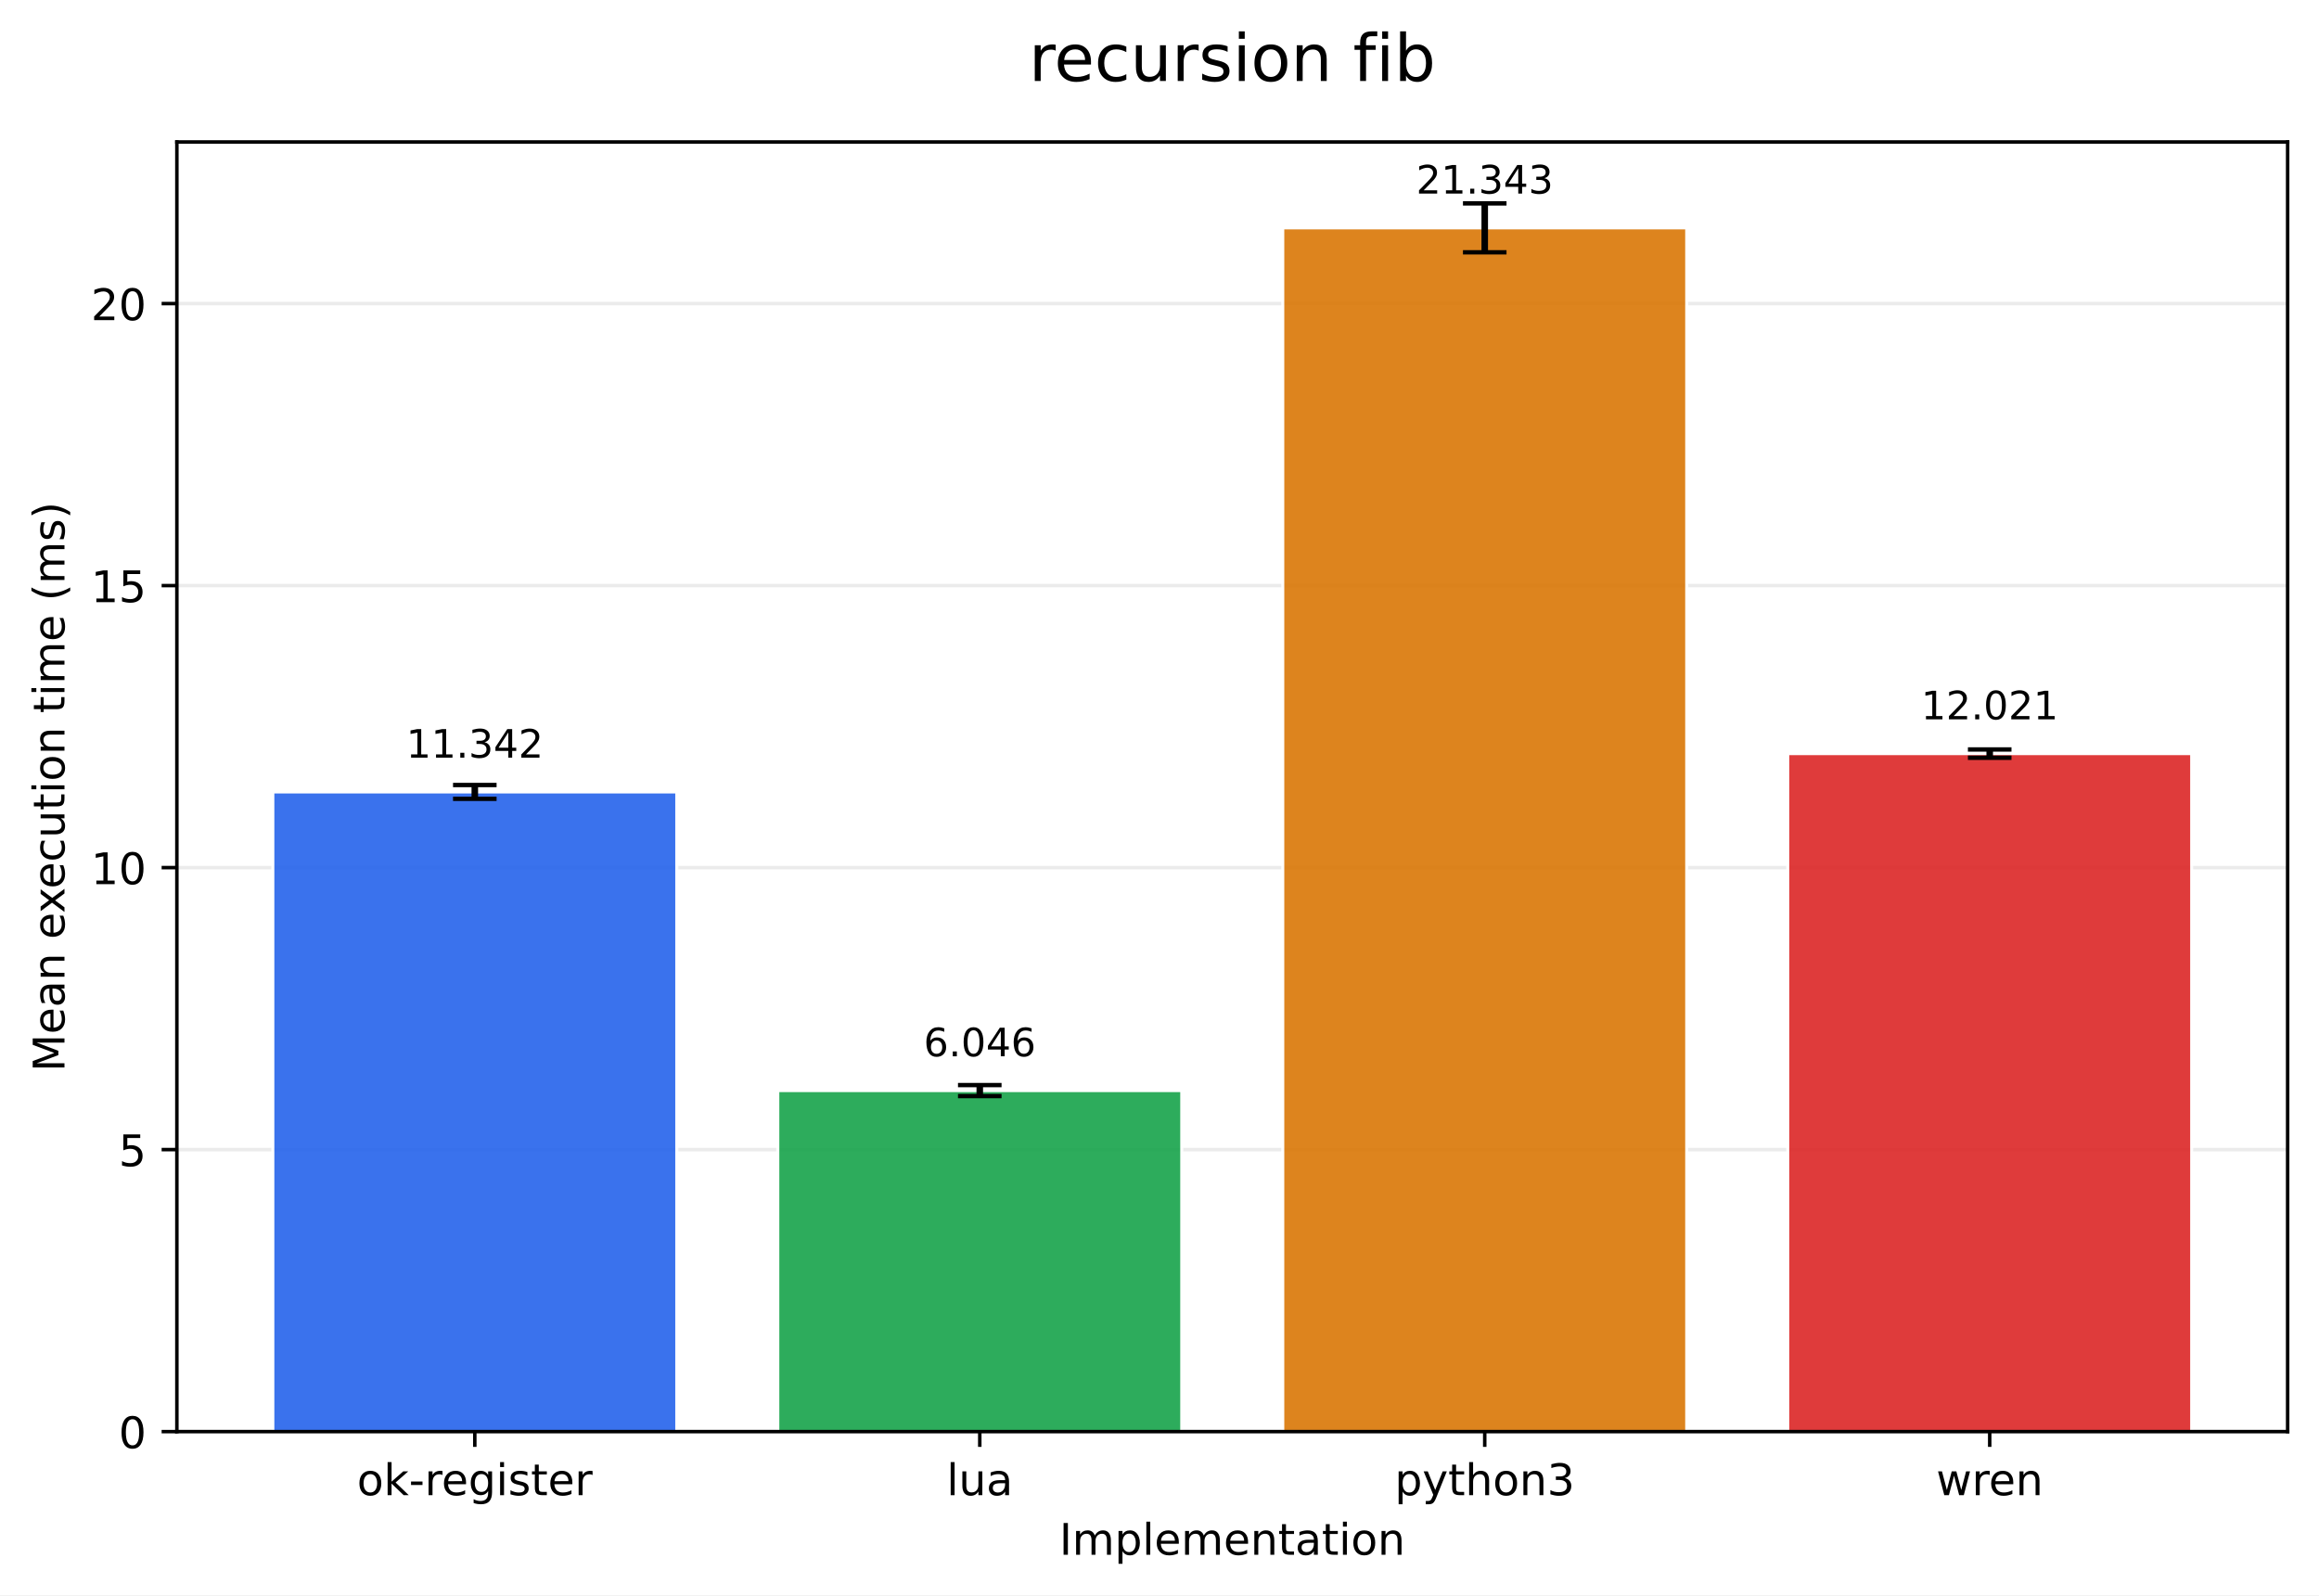
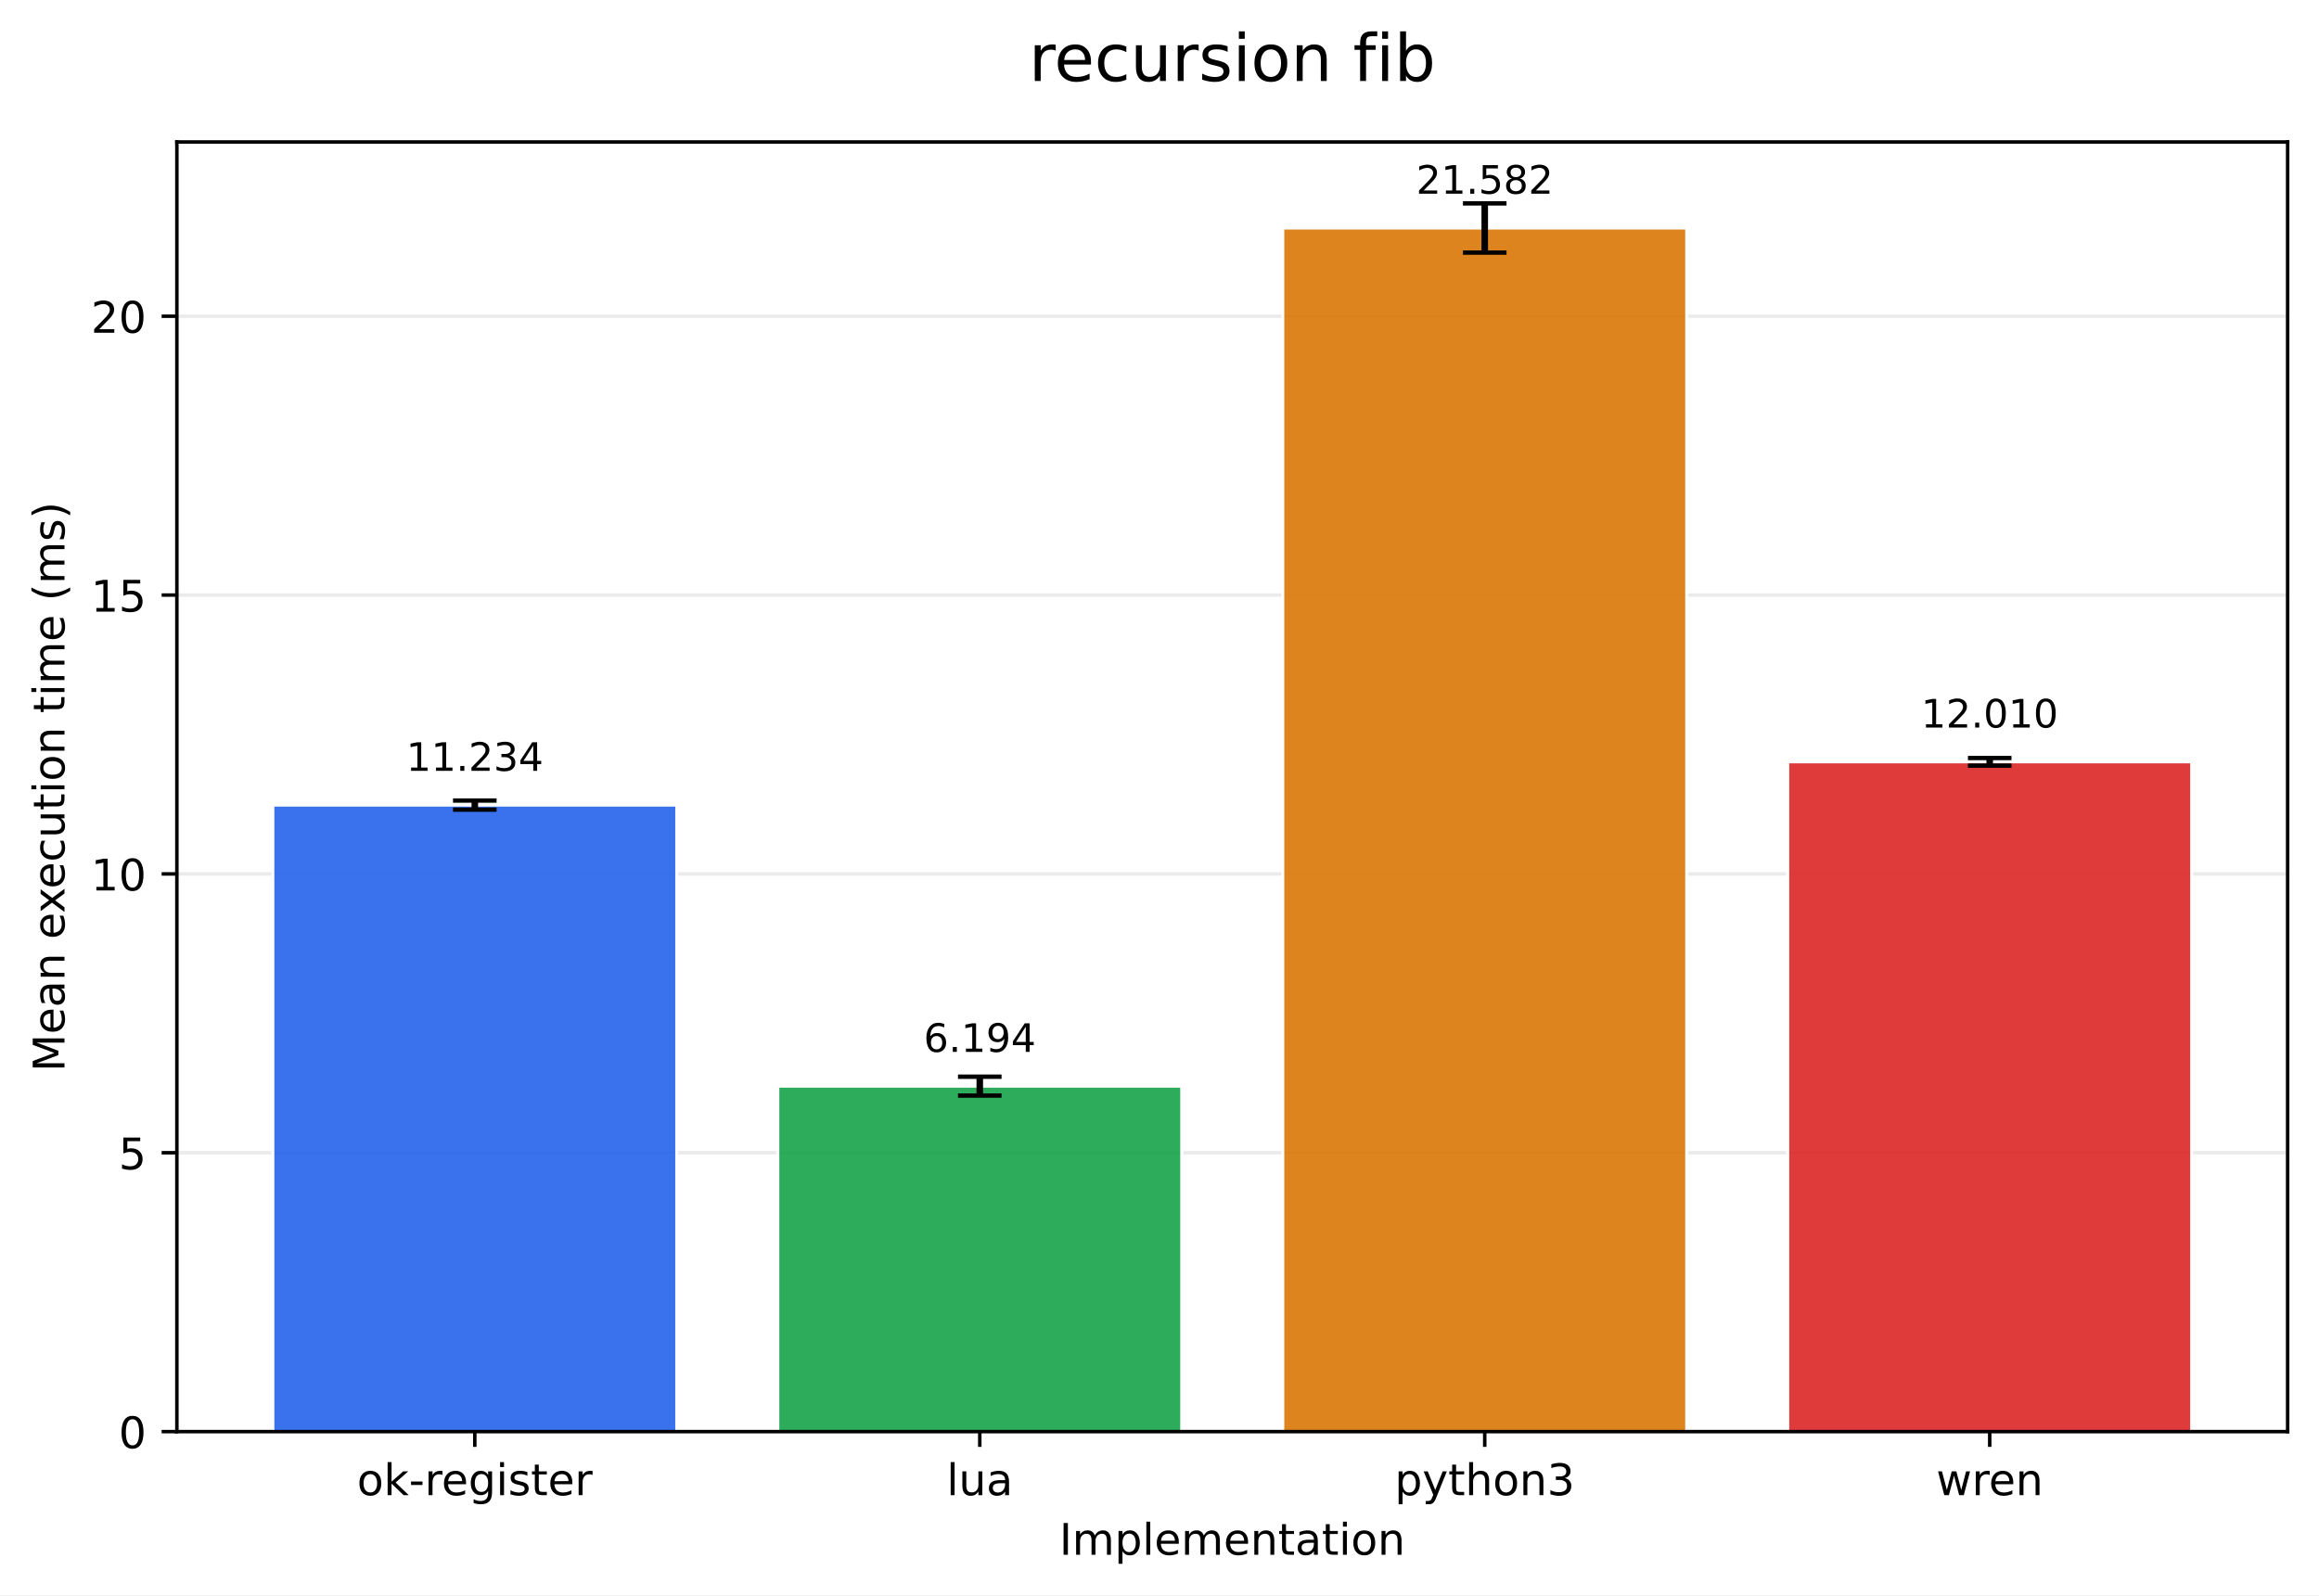
<svg xmlns="http://www.w3.org/2000/svg" xmlns:xlink="http://www.w3.org/1999/xlink" width="532.343pt" height="366.274pt" viewBox="0 0 532.343 366.274" version="1.1">
  <defs>
    <style type="text/css">*{stroke-linejoin: round; stroke-linecap: butt}</style>
  </defs>
  <g id="figure_1">
    <g id="patch_1">
      <path d="M 0 366.274  L 532.343 366.274  L 532.343 0  L 0 0  z " style="fill: #ffffff" />
    </g>
    <g id="axes_1">
      <g id="patch_2">
        <path d="M 40.603 328.718  L 525.143 328.718  L 525.143 32.598  L 40.603 32.598  z " style="fill: #ffffff" />
      </g>
      <g id="matplotlib.axis_1">
        <g id="xtick_1">
          <g id="line2d_1">
            <defs>
-               <path id="maa86881ef0" d="M 0 0  L 0 3.5  " style="stroke: #000000; stroke-width: 0.8" />
+               <path id="mdfe40b9265" d="M 0 0  L 0 3.5  " style="stroke: #000000; stroke-width: 0.8" />
            </defs>
            <g>
-               <use xlink:href="#maa86881ef0" x="108.995" y="328.718" style="stroke: #000000; stroke-width: 0.8" />
+               <use xlink:href="#mdfe40b9265" x="108.995" y="328.718" style="stroke: #000000; stroke-width: 0.8" />
            </g>
          </g>
          <g id="text_1">
            <g transform="translate(81.95685 343.3161) scale(0.1 -0.1)">
              <defs>
                <path id="DejaVuSans-6f" d="M 1959 3097  Q 1497 3097 1228 2736  Q 959 2375 959 1747  Q 959 1119 1226 758  Q 1494 397 1959 397  Q 2419 397 2687 759  Q 2956 1122 2956 1747  Q 2956 2369 2687 2733  Q 2419 3097 1959 3097  z M 1959 3584  Q 2709 3584 3137 3096  Q 3566 2609 3566 1747  Q 3566 888 3137 398  Q 2709 -91 1959 -91  Q 1206 -91 779 398  Q 353 888 353 1747  Q 353 2609 779 3096  Q 1206 3584 1959 3584  z " transform="scale(0.015625)" />
                <path id="DejaVuSans-6b" d="M 581 4863  L 1159 4863  L 1159 1991  L 2875 3500  L 3609 3500  L 1753 1863  L 3688 0  L 2938 0  L 1159 1709  L 1159 0  L 581 0  L 581 4863  z " transform="scale(0.015625)" />
                <path id="DejaVuSans-2d" d="M 313 2009  L 1997 2009  L 1997 1497  L 313 1497  L 313 2009  z " transform="scale(0.015625)" />
                <path id="DejaVuSans-72" d="M 2631 2963  Q 2534 3019 2420 3045  Q 2306 3072 2169 3072  Q 1681 3072 1420 2755  Q 1159 2438 1159 1844  L 1159 0  L 581 0  L 581 3500  L 1159 3500  L 1159 2956  Q 1341 3275 1631 3429  Q 1922 3584 2338 3584  Q 2397 3584 2469 3576  Q 2541 3569 2628 3553  L 2631 2963  z " transform="scale(0.015625)" />
                <path id="DejaVuSans-65" d="M 3597 1894  L 3597 1613  L 953 1613  Q 991 1019 1311 708  Q 1631 397 2203 397  Q 2534 397 2845 478  Q 3156 559 3463 722  L 3463 178  Q 3153 47 2828 -22  Q 2503 -91 2169 -91  Q 1331 -91 842 396  Q 353 884 353 1716  Q 353 2575 817 3079  Q 1281 3584 2069 3584  Q 2775 3584 3186 3129  Q 3597 2675 3597 1894  z M 3022 2063  Q 3016 2534 2758 2815  Q 2500 3097 2075 3097  Q 1594 3097 1305 2825  Q 1016 2553 972 2059  L 3022 2063  z " transform="scale(0.015625)" />
                <path id="DejaVuSans-67" d="M 2906 1791  Q 2906 2416 2648 2759  Q 2391 3103 1925 3103  Q 1463 3103 1205 2759  Q 947 2416 947 1791  Q 947 1169 1205 825  Q 1463 481 1925 481  Q 2391 481 2648 825  Q 2906 1169 2906 1791  z M 3481 434  Q 3481 -459 3084 -895  Q 2688 -1331 1869 -1331  Q 1566 -1331 1297 -1286  Q 1028 -1241 775 -1147  L 775 -588  Q 1028 -725 1275 -790  Q 1522 -856 1778 -856  Q 2344 -856 2625 -561  Q 2906 -266 2906 331  L 2906 616  Q 2728 306 2450 153  Q 2172 0 1784 0  Q 1141 0 747 490  Q 353 981 353 1791  Q 353 2603 747 3093  Q 1141 3584 1784 3584  Q 2172 3584 2450 3431  Q 2728 3278 2906 2969  L 2906 3500  L 3481 3500  L 3481 434  z " transform="scale(0.015625)" />
                <path id="DejaVuSans-69" d="M 603 3500  L 1178 3500  L 1178 0  L 603 0  L 603 3500  z M 603 4863  L 1178 4863  L 1178 4134  L 603 4134  L 603 4863  z " transform="scale(0.015625)" />
                <path id="DejaVuSans-73" d="M 2834 3397  L 2834 2853  Q 2591 2978 2328 3040  Q 2066 3103 1784 3103  Q 1356 3103 1142 2972  Q 928 2841 928 2578  Q 928 2378 1081 2264  Q 1234 2150 1697 2047  L 1894 2003  Q 2506 1872 2764 1633  Q 3022 1394 3022 966  Q 3022 478 2636 193  Q 2250 -91 1575 -91  Q 1294 -91 989 -36  Q 684 19 347 128  L 347 722  Q 666 556 975 473  Q 1284 391 1588 391  Q 1994 391 2212 530  Q 2431 669 2431 922  Q 2431 1156 2273 1281  Q 2116 1406 1581 1522  L 1381 1569  Q 847 1681 609 1914  Q 372 2147 372 2553  Q 372 3047 722 3315  Q 1072 3584 1716 3584  Q 2034 3584 2315 3537  Q 2597 3491 2834 3397  z " transform="scale(0.015625)" />
                <path id="DejaVuSans-74" d="M 1172 4494  L 1172 3500  L 2356 3500  L 2356 3053  L 1172 3053  L 1172 1153  Q 1172 725 1289 603  Q 1406 481 1766 481  L 2356 481  L 2356 0  L 1766 0  Q 1100 0 847 248  Q 594 497 594 1153  L 594 3053  L 172 3053  L 172 3500  L 594 3500  L 594 4494  L 1172 4494  z " transform="scale(0.015625)" />
              </defs>
              <use xlink:href="#DejaVuSans-6f" />
              <use xlink:href="#DejaVuSans-6b" transform="translate(61.18164 0)" />
              <use xlink:href="#DejaVuSans-2d" transform="translate(119.0918 0)" />
              <use xlink:href="#DejaVuSans-72" transform="translate(155.1758 0)" />
              <use xlink:href="#DejaVuSans-65" transform="translate(194.0391 0)" />
              <use xlink:href="#DejaVuSans-67" transform="translate(255.5625 0)" />
              <use xlink:href="#DejaVuSans-69" transform="translate(319.0391 0)" />
              <use xlink:href="#DejaVuSans-73" transform="translate(346.8223 0)" />
              <use xlink:href="#DejaVuSans-74" transform="translate(398.9219 0)" />
              <use xlink:href="#DejaVuSans-65" transform="translate(438.1309 0)" />
              <use xlink:href="#DejaVuSans-72" transform="translate(499.6543 0)" />
            </g>
          </g>
        </g>
        <g id="xtick_2">
          <g id="line2d_2">
            <g>
-               <use xlink:href="#maa86881ef0" x="224.914" y="328.718" style="stroke: #000000; stroke-width: 0.8" />
+               <use xlink:href="#mdfe40b9265" x="224.914" y="328.718" style="stroke: #000000; stroke-width: 0.8" />
            </g>
          </g>
          <g id="text_2">
            <g transform="translate(217.2919 343.3161) scale(0.1 -0.1)">
              <defs>
                <path id="DejaVuSans-6c" d="M 603 4863  L 1178 4863  L 1178 0  L 603 0  L 603 4863  z " transform="scale(0.015625)" />
                <path id="DejaVuSans-75" d="M 544 1381  L 544 3500  L 1119 3500  L 1119 1403  Q 1119 906 1312 657  Q 1506 409 1894 409  Q 2359 409 2629 706  Q 2900 1003 2900 1516  L 2900 3500  L 3475 3500  L 3475 0  L 2900 0  L 2900 538  Q 2691 219 2414 64  Q 2138 -91 1772 -91  Q 1169 -91 856 284  Q 544 659 544 1381  z M 1991 3584  L 1991 3584  z " transform="scale(0.015625)" />
                <path id="DejaVuSans-61" d="M 2194 1759  Q 1497 1759 1228 1600  Q 959 1441 959 1056  Q 959 750 1161 570  Q 1363 391 1709 391  Q 2188 391 2477 730  Q 2766 1069 2766 1631  L 2766 1759  L 2194 1759  z M 3341 1997  L 3341 0  L 2766 0  L 2766 531  Q 2569 213 2275 61  Q 1981 -91 1556 -91  Q 1019 -91 701 211  Q 384 513 384 1019  Q 384 1609 779 1909  Q 1175 2209 1959 2209  L 2766 2209  L 2766 2266  Q 2766 2663 2505 2880  Q 2244 3097 1772 3097  Q 1472 3097 1187 3025  Q 903 2953 641 2809  L 641 3341  Q 956 3463 1253 3523  Q 1550 3584 1831 3584  Q 2591 3584 2966 3190  Q 3341 2797 3341 1997  z " transform="scale(0.015625)" />
              </defs>
              <use xlink:href="#DejaVuSans-6c" />
              <use xlink:href="#DejaVuSans-75" transform="translate(27.7832 0)" />
              <use xlink:href="#DejaVuSans-61" transform="translate(91.16211 0)" />
            </g>
          </g>
        </g>
        <g id="xtick_3">
          <g id="line2d_3">
            <g>
-               <use xlink:href="#maa86881ef0" x="340.832" y="328.718" style="stroke: #000000; stroke-width: 0.8" />
+               <use xlink:href="#mdfe40b9265" x="340.832" y="328.718" style="stroke: #000000; stroke-width: 0.8" />
            </g>
          </g>
          <g id="text_3">
            <g transform="translate(320.1606 343.3161) scale(0.1 -0.1)">
              <defs>
                <path id="DejaVuSans-70" d="M 1159 525  L 1159 -1331  L 581 -1331  L 581 3500  L 1159 3500  L 1159 2969  Q 1341 3281 1617 3432  Q 1894 3584 2278 3584  Q 2916 3584 3314 3078  Q 3713 2572 3713 1747  Q 3713 922 3314 415  Q 2916 -91 2278 -91  Q 1894 -91 1617 61  Q 1341 213 1159 525  z M 3116 1747  Q 3116 2381 2855 2742  Q 2594 3103 2138 3103  Q 1681 3103 1420 2742  Q 1159 2381 1159 1747  Q 1159 1113 1420 752  Q 1681 391 2138 391  Q 2594 391 2855 752  Q 3116 1113 3116 1747  z " transform="scale(0.015625)" />
                <path id="DejaVuSans-79" d="M 2059 -325  Q 1816 -950 1584 -1140  Q 1353 -1331 966 -1331  L 506 -1331  L 506 -850  L 844 -850  Q 1081 -850 1212 -737  Q 1344 -625 1503 -206  L 1606 56  L 191 3500  L 800 3500  L 1894 763  L 2988 3500  L 3597 3500  L 2059 -325  z " transform="scale(0.015625)" />
                <path id="DejaVuSans-68" d="M 3513 2113  L 3513 0  L 2938 0  L 2938 2094  Q 2938 2591 2744 2837  Q 2550 3084 2163 3084  Q 1697 3084 1428 2787  Q 1159 2491 1159 1978  L 1159 0  L 581 0  L 581 4863  L 1159 4863  L 1159 2956  Q 1366 3272 1645 3428  Q 1925 3584 2291 3584  Q 2894 3584 3203 3211  Q 3513 2838 3513 2113  z " transform="scale(0.015625)" />
                <path id="DejaVuSans-6e" d="M 3513 2113  L 3513 0  L 2938 0  L 2938 2094  Q 2938 2591 2744 2837  Q 2550 3084 2163 3084  Q 1697 3084 1428 2787  Q 1159 2491 1159 1978  L 1159 0  L 581 0  L 581 3500  L 1159 3500  L 1159 2956  Q 1366 3272 1645 3428  Q 1925 3584 2291 3584  Q 2894 3584 3203 3211  Q 3513 2838 3513 2113  z " transform="scale(0.015625)" />
                <path id="DejaVuSans-33" d="M 2597 2516  Q 3050 2419 3304 2112  Q 3559 1806 3559 1356  Q 3559 666 3084 287  Q 2609 -91 1734 -91  Q 1441 -91 1130 -33  Q 819 25 488 141  L 488 750  Q 750 597 1062 519  Q 1375 441 1716 441  Q 2309 441 2620 675  Q 2931 909 2931 1356  Q 2931 1769 2642 2001  Q 2353 2234 1838 2234  L 1294 2234  L 1294 2753  L 1863 2753  Q 2328 2753 2575 2939  Q 2822 3125 2822 3475  Q 2822 3834 2567 4026  Q 2313 4219 1838 4219  Q 1578 4219 1281 4162  Q 984 4106 628 3988  L 628 4550  Q 988 4650 1302 4700  Q 1616 4750 1894 4750  Q 2613 4750 3031 4423  Q 3450 4097 3450 3541  Q 3450 3153 3228 2886  Q 3006 2619 2597 2516  z " transform="scale(0.015625)" />
              </defs>
              <use xlink:href="#DejaVuSans-70" />
              <use xlink:href="#DejaVuSans-79" transform="translate(63.47656 0)" />
              <use xlink:href="#DejaVuSans-74" transform="translate(122.6562 0)" />
              <use xlink:href="#DejaVuSans-68" transform="translate(161.8652 0)" />
              <use xlink:href="#DejaVuSans-6f" transform="translate(225.2441 0)" />
              <use xlink:href="#DejaVuSans-6e" transform="translate(286.4258 0)" />
              <use xlink:href="#DejaVuSans-33" transform="translate(349.8047 0)" />
            </g>
          </g>
        </g>
        <g id="xtick_4">
          <g id="line2d_4">
            <g>
-               <use xlink:href="#maa86881ef0" x="456.751" y="328.718" style="stroke: #000000; stroke-width: 0.8" />
+               <use xlink:href="#mdfe40b9265" x="456.751" y="328.718" style="stroke: #000000; stroke-width: 0.8" />
            </g>
          </g>
          <g id="text_4">
            <g transform="translate(444.4738 343.3161) scale(0.1 -0.1)">
              <defs>
                <path id="DejaVuSans-77" d="M 269 3500  L 844 3500  L 1563 769  L 2278 3500  L 2956 3500  L 3675 769  L 4391 3500  L 4966 3500  L 4050 0  L 3372 0  L 2619 2869  L 1863 0  L 1184 0  L 269 3500  z " transform="scale(0.015625)" />
              </defs>
              <use xlink:href="#DejaVuSans-77" />
              <use xlink:href="#DejaVuSans-72" transform="translate(81.78711 0)" />
              <use xlink:href="#DejaVuSans-65" transform="translate(120.6504 0)" />
              <use xlink:href="#DejaVuSans-6e" transform="translate(182.1738 0)" />
            </g>
          </g>
        </g>
        <g id="text_5">
          <g transform="translate(243.1708 356.9942) scale(0.1 -0.1)">
            <defs>
              <path id="DejaVuSans-49" d="M 628 4666  L 1259 4666  L 1259 0  L 628 0  L 628 4666  z " transform="scale(0.015625)" />
              <path id="DejaVuSans-6d" d="M 3328 2828  Q 3544 3216 3844 3400  Q 4144 3584 4550 3584  Q 5097 3584 5394 3201  Q 5691 2819 5691 2113  L 5691 0  L 5113 0  L 5113 2094  Q 5113 2597 4934 2840  Q 4756 3084 4391 3084  Q 3944 3084 3684 2787  Q 3425 2491 3425 1978  L 3425 0  L 2847 0  L 2847 2094  Q 2847 2600 2669 2842  Q 2491 3084 2119 3084  Q 1678 3084 1418 2786  Q 1159 2488 1159 1978  L 1159 0  L 581 0  L 581 3500  L 1159 3500  L 1159 2956  Q 1356 3278 1631 3431  Q 1906 3584 2284 3584  Q 2666 3584 2933 3390  Q 3200 3197 3328 2828  z " transform="scale(0.015625)" />
            </defs>
            <use xlink:href="#DejaVuSans-49" />
            <use xlink:href="#DejaVuSans-6d" transform="translate(29.49219 0)" />
            <use xlink:href="#DejaVuSans-70" transform="translate(126.9043 0)" />
            <use xlink:href="#DejaVuSans-6c" transform="translate(190.3809 0)" />
            <use xlink:href="#DejaVuSans-65" transform="translate(218.1641 0)" />
            <use xlink:href="#DejaVuSans-6d" transform="translate(279.6875 0)" />
            <use xlink:href="#DejaVuSans-65" transform="translate(377.0996 0)" />
            <use xlink:href="#DejaVuSans-6e" transform="translate(438.623 0)" />
            <use xlink:href="#DejaVuSans-74" transform="translate(502.002 0)" />
            <use xlink:href="#DejaVuSans-61" transform="translate(541.2109 0)" />
            <use xlink:href="#DejaVuSans-74" transform="translate(602.4902 0)" />
            <use xlink:href="#DejaVuSans-69" transform="translate(641.6992 0)" />
            <use xlink:href="#DejaVuSans-6f" transform="translate(669.4824 0)" />
            <use xlink:href="#DejaVuSans-6e" transform="translate(730.6641 0)" />
          </g>
        </g>
      </g>
      <g id="matplotlib.axis_2">
        <g id="ytick_1">
          <g id="line2d_5">
-             <path d="M 40.603 328.718  L 525.143 328.718  " clip-path="url(#pfb1cc69be7)" style="fill: none; stroke: #b0b0b0; stroke-opacity: 0.25; stroke-width: 0.8; stroke-linecap: square" />
+             <path d="M 40.603 328.718  L 525.143 328.718  " clip-path="url(#p1a0b68a64d)" style="fill: none; stroke: #b0b0b0; stroke-opacity: 0.25; stroke-width: 0.8; stroke-linecap: square" />
          </g>
          <g id="line2d_6">
            <defs>
-               <path id="mbe3d082ed7" d="M 0 0  L -3.5 0  " style="stroke: #000000; stroke-width: 0.8" />
+               <path id="m2b6442df3a" d="M 0 0  L -3.5 0  " style="stroke: #000000; stroke-width: 0.8" />
            </defs>
            <g>
-               <use xlink:href="#mbe3d082ed7" x="40.603" y="328.718" style="stroke: #000000; stroke-width: 0.8" />
+               <use xlink:href="#m2b6442df3a" x="40.603" y="328.718" style="stroke: #000000; stroke-width: 0.8" />
            </g>
          </g>
          <g id="text_6">
            <g transform="translate(27.24063 332.5169) scale(0.1 -0.1)">
              <defs>
                <path id="DejaVuSans-30" d="M 2034 4250  Q 1547 4250 1301 3770  Q 1056 3291 1056 2328  Q 1056 1369 1301 889  Q 1547 409 2034 409  Q 2525 409 2770 889  Q 3016 1369 3016 2328  Q 3016 3291 2770 3770  Q 2525 4250 2034 4250  z M 2034 4750  Q 2819 4750 3233 4129  Q 3647 3509 3647 2328  Q 3647 1150 3233 529  Q 2819 -91 2034 -91  Q 1250 -91 836 529  Q 422 1150 422 2328  Q 422 3509 836 4129  Q 1250 4750 2034 4750  z " transform="scale(0.015625)" />
              </defs>
              <use xlink:href="#DejaVuSans-30" />
            </g>
          </g>
        </g>
        <g id="ytick_2">
          <g id="line2d_7">
-             <path d="M 40.603 263.966  L 525.143 263.966  " clip-path="url(#pfb1cc69be7)" style="fill: none; stroke: #b0b0b0; stroke-opacity: 0.25; stroke-width: 0.8; stroke-linecap: square" />
+             <path d="M 40.603 264.69  L 525.143 264.69  " clip-path="url(#p1a0b68a64d)" style="fill: none; stroke: #b0b0b0; stroke-opacity: 0.25; stroke-width: 0.8; stroke-linecap: square" />
          </g>
          <g id="line2d_8">
            <g>
-               <use xlink:href="#mbe3d082ed7" x="40.603" y="263.966" style="stroke: #000000; stroke-width: 0.8" />
+               <use xlink:href="#m2b6442df3a" x="40.603" y="264.69" style="stroke: #000000; stroke-width: 0.8" />
            </g>
          </g>
          <g id="text_7">
-             <g transform="translate(27.24063 267.765) scale(0.1 -0.1)">
+             <g transform="translate(27.24063 268.4896) scale(0.1 -0.1)">
              <defs>
                <path id="DejaVuSans-35" d="M 691 4666  L 3169 4666  L 3169 4134  L 1269 4134  L 1269 2991  Q 1406 3038 1543 3061  Q 1681 3084 1819 3084  Q 2600 3084 3056 2656  Q 3513 2228 3513 1497  Q 3513 744 3044 326  Q 2575 -91 1722 -91  Q 1428 -91 1123 -41  Q 819 9 494 109  L 494 744  Q 775 591 1075 516  Q 1375 441 1709 441  Q 2250 441 2565 725  Q 2881 1009 2881 1497  Q 2881 1984 2565 2268  Q 2250 2553 1709 2553  Q 1456 2553 1204 2497  Q 953 2441 691 2322  L 691 4666  z " transform="scale(0.015625)" />
              </defs>
              <use xlink:href="#DejaVuSans-35" />
            </g>
          </g>
        </g>
        <g id="ytick_3">
          <g id="line2d_9">
-             <path d="M 40.603 199.214  L 525.143 199.214  " clip-path="url(#pfb1cc69be7)" style="fill: none; stroke: #b0b0b0; stroke-opacity: 0.25; stroke-width: 0.8; stroke-linecap: square" />
+             <path d="M 40.603 200.663  L 525.143 200.663  " clip-path="url(#p1a0b68a64d)" style="fill: none; stroke: #b0b0b0; stroke-opacity: 0.25; stroke-width: 0.8; stroke-linecap: square" />
          </g>
          <g id="line2d_10">
            <g>
-               <use xlink:href="#mbe3d082ed7" x="40.603" y="199.214" style="stroke: #000000; stroke-width: 0.8" />
+               <use xlink:href="#m2b6442df3a" x="40.603" y="200.663" style="stroke: #000000; stroke-width: 0.8" />
            </g>
          </g>
          <g id="text_8">
-             <g transform="translate(20.87813 203.0132) scale(0.1 -0.1)">
+             <g transform="translate(20.87813 204.4622) scale(0.1 -0.1)">
              <defs>
                <path id="DejaVuSans-31" d="M 794 531  L 1825 531  L 1825 4091  L 703 3866  L 703 4441  L 1819 4666  L 2450 4666  L 2450 531  L 3481 531  L 3481 0  L 794 0  L 794 531  z " transform="scale(0.015625)" />
              </defs>
              <use xlink:href="#DejaVuSans-31" />
              <use xlink:href="#DejaVuSans-30" transform="translate(63.62305 0)" />
            </g>
          </g>
        </g>
        <g id="ytick_4">
          <g id="line2d_11">
-             <path d="M 40.603 134.462  L 525.143 134.462  " clip-path="url(#pfb1cc69be7)" style="fill: none; stroke: #b0b0b0; stroke-opacity: 0.25; stroke-width: 0.8; stroke-linecap: square" />
+             <path d="M 40.603 136.636  L 525.143 136.636  " clip-path="url(#p1a0b68a64d)" style="fill: none; stroke: #b0b0b0; stroke-opacity: 0.25; stroke-width: 0.8; stroke-linecap: square" />
          </g>
          <g id="line2d_12">
            <g>
-               <use xlink:href="#mbe3d082ed7" x="40.603" y="134.462" style="stroke: #000000; stroke-width: 0.8" />
+               <use xlink:href="#m2b6442df3a" x="40.603" y="136.636" style="stroke: #000000; stroke-width: 0.8" />
            </g>
          </g>
          <g id="text_9">
-             <g transform="translate(20.87813 138.2613) scale(0.1 -0.1)">
+             <g transform="translate(20.87813 140.4349) scale(0.1 -0.1)">
              <use xlink:href="#DejaVuSans-31" />
              <use xlink:href="#DejaVuSans-35" transform="translate(63.62305 0)" />
            </g>
          </g>
        </g>
        <g id="ytick_5">
          <g id="line2d_13">
-             <path d="M 40.603 69.71  L 525.143 69.71  " clip-path="url(#pfb1cc69be7)" style="fill: none; stroke: #b0b0b0; stroke-opacity: 0.25; stroke-width: 0.8; stroke-linecap: square" />
+             <path d="M 40.603 72.608  L 525.143 72.608  " clip-path="url(#p1a0b68a64d)" style="fill: none; stroke: #b0b0b0; stroke-opacity: 0.25; stroke-width: 0.8; stroke-linecap: square" />
          </g>
          <g id="line2d_14">
            <g>
-               <use xlink:href="#mbe3d082ed7" x="40.603" y="69.71" style="stroke: #000000; stroke-width: 0.8" />
+               <use xlink:href="#m2b6442df3a" x="40.603" y="72.608" style="stroke: #000000; stroke-width: 0.8" />
            </g>
          </g>
          <g id="text_10">
-             <g transform="translate(20.87813 73.50949) scale(0.1 -0.1)">
+             <g transform="translate(20.87813 76.4076) scale(0.1 -0.1)">
              <defs>
                <path id="DejaVuSans-32" d="M 1228 531  L 3431 531  L 3431 0  L 469 0  L 469 531  Q 828 903 1448 1529  Q 2069 2156 2228 2338  Q 2531 2678 2651 2914  Q 2772 3150 2772 3378  Q 2772 3750 2511 3984  Q 2250 4219 1831 4219  Q 1534 4219 1204 4116  Q 875 4013 500 3803  L 500 4441  Q 881 4594 1212 4672  Q 1544 4750 1819 4750  Q 2544 4750 2975 4387  Q 3406 4025 3406 3419  Q 3406 3131 3298 2873  Q 3191 2616 2906 2266  Q 2828 2175 2409 1742  Q 1991 1309 1228 531  z " transform="scale(0.015625)" />
              </defs>
              <use xlink:href="#DejaVuSans-32" />
              <use xlink:href="#DejaVuSans-30" transform="translate(63.62305 0)" />
            </g>
          </g>
        </g>
        <g id="text_11">
          <g transform="translate(14.79844 246.085) rotate(-90) scale(0.1 -0.1)">
            <defs>
              <path id="DejaVuSans-4d" d="M 628 4666  L 1569 4666  L 2759 1491  L 3956 4666  L 4897 4666  L 4897 0  L 4281 0  L 4281 4097  L 3078 897  L 2444 897  L 1241 4097  L 1241 0  L 628 0  L 628 4666  z " transform="scale(0.015625)" />
              <path id="DejaVuSans-20" transform="scale(0.015625)" />
              <path id="DejaVuSans-78" d="M 3513 3500  L 2247 1797  L 3578 0  L 2900 0  L 1881 1375  L 863 0  L 184 0  L 1544 1831  L 300 3500  L 978 3500  L 1906 2253  L 2834 3500  L 3513 3500  z " transform="scale(0.015625)" />
              <path id="DejaVuSans-63" d="M 3122 3366  L 3122 2828  Q 2878 2963 2633 3030  Q 2388 3097 2138 3097  Q 1578 3097 1268 2742  Q 959 2388 959 1747  Q 959 1106 1268 751  Q 1578 397 2138 397  Q 2388 397 2633 464  Q 2878 531 3122 666  L 3122 134  Q 2881 22 2623 -34  Q 2366 -91 2075 -91  Q 1284 -91 818 406  Q 353 903 353 1747  Q 353 2603 823 3093  Q 1294 3584 2113 3584  Q 2378 3584 2631 3529  Q 2884 3475 3122 3366  z " transform="scale(0.015625)" />
              <path id="DejaVuSans-28" d="M 1984 4856  Q 1566 4138 1362 3434  Q 1159 2731 1159 2009  Q 1159 1288 1364 580  Q 1569 -128 1984 -844  L 1484 -844  Q 1016 -109 783 600  Q 550 1309 550 2009  Q 550 2706 781 3412  Q 1013 4119 1484 4856  L 1984 4856  z " transform="scale(0.015625)" />
              <path id="DejaVuSans-29" d="M 513 4856  L 1013 4856  Q 1481 4119 1714 3412  Q 1947 2706 1947 2009  Q 1947 1309 1714 600  Q 1481 -109 1013 -844  L 513 -844  Q 928 -128 1133 580  Q 1338 1288 1338 2009  Q 1338 2731 1133 3434  Q 928 4138 513 4856  z " transform="scale(0.015625)" />
            </defs>
            <use xlink:href="#DejaVuSans-4d" />
            <use xlink:href="#DejaVuSans-65" transform="translate(86.2793 0)" />
            <use xlink:href="#DejaVuSans-61" transform="translate(147.8027 0)" />
            <use xlink:href="#DejaVuSans-6e" transform="translate(209.082 0)" />
            <use xlink:href="#DejaVuSans-20" transform="translate(272.4609 0)" />
            <use xlink:href="#DejaVuSans-65" transform="translate(304.248 0)" />
            <use xlink:href="#DejaVuSans-78" transform="translate(364.0215 0)" />
            <use xlink:href="#DejaVuSans-65" transform="translate(420.0762 0)" />
            <use xlink:href="#DejaVuSans-63" transform="translate(481.5996 0)" />
            <use xlink:href="#DejaVuSans-75" transform="translate(536.5801 0)" />
            <use xlink:href="#DejaVuSans-74" transform="translate(599.959 0)" />
            <use xlink:href="#DejaVuSans-69" transform="translate(639.168 0)" />
            <use xlink:href="#DejaVuSans-6f" transform="translate(666.9512 0)" />
            <use xlink:href="#DejaVuSans-6e" transform="translate(728.1328 0)" />
            <use xlink:href="#DejaVuSans-20" transform="translate(791.5117 0)" />
            <use xlink:href="#DejaVuSans-74" transform="translate(823.2988 0)" />
            <use xlink:href="#DejaVuSans-69" transform="translate(862.5078 0)" />
            <use xlink:href="#DejaVuSans-6d" transform="translate(890.291 0)" />
            <use xlink:href="#DejaVuSans-65" transform="translate(987.7031 0)" />
            <use xlink:href="#DejaVuSans-20" transform="translate(1049.227 0)" />
            <use xlink:href="#DejaVuSans-28" transform="translate(1081.014 0)" />
            <use xlink:href="#DejaVuSans-6d" transform="translate(1120.027 0)" />
            <use xlink:href="#DejaVuSans-73" transform="translate(1217.439 0)" />
            <use xlink:href="#DejaVuSans-29" transform="translate(1269.539 0)" />
          </g>
        </g>
      </g>
      <g id="patch_3">
-         <path d="M 62.628 328.718  L 155.363 328.718  L 155.363 181.838  L 62.628 181.838  z " clip-path="url(#pfb1cc69be7)" style="fill: #2563eb; opacity: 0.9; stroke: #ffffff; stroke-width: 0.7; stroke-linejoin: miter" />
+         <path d="M 62.628 328.718  L 155.363 328.718  L 155.363 184.863  L 62.628 184.863  z " clip-path="url(#p1a0b68a64d)" style="fill: #2563eb; opacity: 0.9; stroke: #ffffff; stroke-width: 0.7; stroke-linejoin: miter" />
      </g>
      <g id="patch_4">
-         <path d="M 178.546 328.718  L 271.281 328.718  L 271.281 250.414  L 178.546 250.414  z " clip-path="url(#pfb1cc69be7)" style="fill: #16a34a; opacity: 0.9; stroke: #ffffff; stroke-width: 0.7; stroke-linejoin: miter" />
+         <path d="M 178.546 328.718  L 271.281 328.718  L 271.281 249.397  L 178.546 249.397  z " clip-path="url(#p1a0b68a64d)" style="fill: #16a34a; opacity: 0.9; stroke: #ffffff; stroke-width: 0.7; stroke-linejoin: miter" />
      </g>
      <g id="patch_5">
-         <path d="M 294.465 328.718  L 387.2 328.718  L 387.2 52.318  L 294.465 52.318  z " clip-path="url(#pfb1cc69be7)" style="fill: #d97706; opacity: 0.9; stroke: #ffffff; stroke-width: 0.7; stroke-linejoin: miter" />
+         <path d="M 294.465 328.718  L 387.2 328.718  L 387.2 52.352  L 294.465 52.352  z " clip-path="url(#p1a0b68a64d)" style="fill: #d97706; opacity: 0.9; stroke: #ffffff; stroke-width: 0.7; stroke-linejoin: miter" />
      </g>
      <g id="patch_6">
-         <path d="M 410.384 328.718  L 503.119 328.718  L 503.119 173.041  L 410.384 173.041  z " clip-path="url(#pfb1cc69be7)" style="fill: #dc2626; opacity: 0.9; stroke: #ffffff; stroke-width: 0.7; stroke-linejoin: miter" />
+         <path d="M 410.384 328.718  L 503.119 328.718  L 503.119 174.924  L 410.384 174.924  z " clip-path="url(#p1a0b68a64d)" style="fill: #dc2626; opacity: 0.9; stroke: #ffffff; stroke-width: 0.7; stroke-linejoin: miter" />
      </g>
      <g id="LineCollection_1">
-         <path d="M 108.995 183.425  L 108.995 180.251  " clip-path="url(#pfb1cc69be7)" style="fill: none; stroke: #000000; stroke-width: 1.5" />
-         <path d="M 224.914 251.675  L 224.914 249.153  " clip-path="url(#pfb1cc69be7)" style="fill: none; stroke: #000000; stroke-width: 1.5" />
-         <path d="M 340.832 57.936  L 340.832 46.699  " clip-path="url(#pfb1cc69be7)" style="fill: none; stroke: #000000; stroke-width: 1.5" />
-         <path d="M 456.751 173.99  L 456.751 172.091  " clip-path="url(#pfb1cc69be7)" style="fill: none; stroke: #000000; stroke-width: 1.5" />
+         <path d="M 108.995 185.905  L 108.995 183.821  " clip-path="url(#p1a0b68a64d)" style="fill: none; stroke: #000000; stroke-width: 1.5" />
+         <path d="M 224.914 251.566  L 224.914 247.228  " clip-path="url(#p1a0b68a64d)" style="fill: none; stroke: #000000; stroke-width: 1.5" />
+         <path d="M 340.832 58.005  L 340.832 46.699  " clip-path="url(#p1a0b68a64d)" style="fill: none; stroke: #000000; stroke-width: 1.5" />
+         <path d="M 456.751 175.797  L 456.751 174.051  " clip-path="url(#p1a0b68a64d)" style="fill: none; stroke: #000000; stroke-width: 1.5" />
      </g>
      <g id="line2d_15">
        <defs>
-           <path id="mb969a85f8d" d="M 5 0  L -5 -0  " style="stroke: #000000" />
+           <path id="m9c8e6db037" d="M 5 0  L -5 -0  " style="stroke: #000000" />
        </defs>
-         <g clip-path="url(#pfb1cc69be7)">
-           <use xlink:href="#mb969a85f8d" x="108.995" y="183.425" style="fill: #1f77b4; stroke: #000000" />
-           <use xlink:href="#mb969a85f8d" x="224.914" y="251.675" style="fill: #1f77b4; stroke: #000000" />
-           <use xlink:href="#mb969a85f8d" x="340.832" y="57.936" style="fill: #1f77b4; stroke: #000000" />
-           <use xlink:href="#mb969a85f8d" x="456.751" y="173.99" style="fill: #1f77b4; stroke: #000000" />
+         <g clip-path="url(#p1a0b68a64d)">
+           <use xlink:href="#m9c8e6db037" x="108.995" y="185.905" style="fill: #1f77b4; stroke: #000000" />
+           <use xlink:href="#m9c8e6db037" x="224.914" y="251.566" style="fill: #1f77b4; stroke: #000000" />
+           <use xlink:href="#m9c8e6db037" x="340.832" y="58.005" style="fill: #1f77b4; stroke: #000000" />
+           <use xlink:href="#m9c8e6db037" x="456.751" y="175.797" style="fill: #1f77b4; stroke: #000000" />
        </g>
      </g>
      <g id="line2d_16">
-         <g clip-path="url(#pfb1cc69be7)">
-           <use xlink:href="#mb969a85f8d" x="108.995" y="180.251" style="fill: #1f77b4; stroke: #000000" />
-           <use xlink:href="#mb969a85f8d" x="224.914" y="249.153" style="fill: #1f77b4; stroke: #000000" />
-           <use xlink:href="#mb969a85f8d" x="340.832" y="46.699" style="fill: #1f77b4; stroke: #000000" />
-           <use xlink:href="#mb969a85f8d" x="456.751" y="172.091" style="fill: #1f77b4; stroke: #000000" />
+         <g clip-path="url(#p1a0b68a64d)">
+           <use xlink:href="#m9c8e6db037" x="108.995" y="183.821" style="fill: #1f77b4; stroke: #000000" />
+           <use xlink:href="#m9c8e6db037" x="224.914" y="247.228" style="fill: #1f77b4; stroke: #000000" />
+           <use xlink:href="#m9c8e6db037" x="340.832" y="46.699" style="fill: #1f77b4; stroke: #000000" />
+           <use xlink:href="#m9c8e6db037" x="456.751" y="174.051" style="fill: #1f77b4; stroke: #000000" />
        </g>
      </g>
      <g id="patch_7">
        <path d="M 40.603 328.718  L 40.603 32.598  " style="fill: none; stroke: #000000; stroke-width: 0.8; stroke-linejoin: miter; stroke-linecap: square" />
      </g>
      <g id="patch_8">
        <path d="M 525.143 328.718  L 525.143 32.598  " style="fill: none; stroke: #000000; stroke-width: 0.8; stroke-linejoin: miter; stroke-linecap: square" />
      </g>
      <g id="patch_9">
        <path d="M 40.603 328.718  L 525.143 328.718  " style="fill: none; stroke: #000000; stroke-width: 0.8; stroke-linejoin: miter; stroke-linecap: square" />
      </g>
      <g id="patch_10">
        <path d="M 40.603 32.598  L 525.143 32.598  " style="fill: none; stroke: #000000; stroke-width: 0.8; stroke-linejoin: miter; stroke-linecap: square" />
      </g>
      <g id="text_12">
-         <g transform="translate(93.24935 173.9666) scale(0.09 -0.09)">
+         <g transform="translate(93.24935 176.9914) scale(0.09 -0.09)">
          <defs>
            <path id="DejaVuSans-2e" d="M 684 794  L 1344 794  L 1344 0  L 684 0  L 684 794  z " transform="scale(0.015625)" />
            <path id="DejaVuSans-34" d="M 2419 4116  L 825 1625  L 2419 1625  L 2419 4116  z M 2253 4666  L 3047 4666  L 3047 1625  L 3713 1625  L 3713 1100  L 3047 1100  L 3047 0  L 2419 0  L 2419 1100  L 313 1100  L 313 1709  L 2253 4666  z " transform="scale(0.015625)" />
          </defs>
          <use xlink:href="#DejaVuSans-31" />
          <use xlink:href="#DejaVuSans-31" transform="translate(63.62305 0)" />
          <use xlink:href="#DejaVuSans-2e" transform="translate(127.2461 0)" />
-           <use xlink:href="#DejaVuSans-33" transform="translate(159.0332 0)" />
-           <use xlink:href="#DejaVuSans-34" transform="translate(222.6562 0)" />
-           <use xlink:href="#DejaVuSans-32" transform="translate(286.2793 0)" />
+           <use xlink:href="#DejaVuSans-32" transform="translate(159.0332 0)" />
+           <use xlink:href="#DejaVuSans-33" transform="translate(222.6562 0)" />
+           <use xlink:href="#DejaVuSans-34" transform="translate(286.2793 0)" />
        </g>
      </g>
      <g id="text_13">
-         <g transform="translate(212.0311 242.5422) scale(0.09 -0.09)">
+         <g transform="translate(212.0311 241.5256) scale(0.09 -0.09)">
          <defs>
            <path id="DejaVuSans-36" d="M 2113 2584  Q 1688 2584 1439 2293  Q 1191 2003 1191 1497  Q 1191 994 1439 701  Q 1688 409 2113 409  Q 2538 409 2786 701  Q 3034 994 3034 1497  Q 3034 2003 2786 2293  Q 2538 2584 2113 2584  z M 3366 4563  L 3366 3988  Q 3128 4100 2886 4159  Q 2644 4219 2406 4219  Q 1781 4219 1451 3797  Q 1122 3375 1075 2522  Q 1259 2794 1537 2939  Q 1816 3084 2150 3084  Q 2853 3084 3261 2657  Q 3669 2231 3669 1497  Q 3669 778 3244 343  Q 2819 -91 2113 -91  Q 1303 -91 875 529  Q 447 1150 447 2328  Q 447 3434 972 4092  Q 1497 4750 2381 4750  Q 2619 4750 2861 4703  Q 3103 4656 3366 4563  z " transform="scale(0.015625)" />
+             <path id="DejaVuSans-39" d="M 703 97  L 703 672  Q 941 559 1184 500  Q 1428 441 1663 441  Q 2288 441 2617 861  Q 2947 1281 2994 2138  Q 2813 1869 2534 1725  Q 2256 1581 1919 1581  Q 1219 1581 811 2004  Q 403 2428 403 3163  Q 403 3881 828 4315  Q 1253 4750 1959 4750  Q 2769 4750 3195 4129  Q 3622 3509 3622 2328  Q 3622 1225 3098 567  Q 2575 -91 1691 -91  Q 1453 -91 1209 -44  Q 966 3 703 97  z M 1959 2075  Q 2384 2075 2632 2365  Q 2881 2656 2881 3163  Q 2881 3666 2632 3958  Q 2384 4250 1959 4250  Q 1534 4250 1286 3958  Q 1038 3666 1038 3163  Q 1038 2656 1286 2365  Q 1534 2075 1959 2075  z " transform="scale(0.015625)" />
          </defs>
          <use xlink:href="#DejaVuSans-36" />
          <use xlink:href="#DejaVuSans-2e" transform="translate(63.62305 0)" />
-           <use xlink:href="#DejaVuSans-30" transform="translate(95.41016 0)" />
-           <use xlink:href="#DejaVuSans-34" transform="translate(159.0332 0)" />
-           <use xlink:href="#DejaVuSans-36" transform="translate(222.6562 0)" />
+           <use xlink:href="#DejaVuSans-31" transform="translate(95.41016 0)" />
+           <use xlink:href="#DejaVuSans-39" transform="translate(159.0332 0)" />
+           <use xlink:href="#DejaVuSans-34" transform="translate(222.6562 0)" />
        </g>
      </g>
      <g id="text_14">
-         <g transform="translate(325.0867 44.44578) scale(0.09 -0.09)">
+         <g transform="translate(325.0867 44.47993) scale(0.09 -0.09)">
+           <defs>
+             <path id="DejaVuSans-38" d="M 2034 2216  Q 1584 2216 1326 1975  Q 1069 1734 1069 1313  Q 1069 891 1326 650  Q 1584 409 2034 409  Q 2484 409 2743 651  Q 3003 894 3003 1313  Q 3003 1734 2745 1975  Q 2488 2216 2034 2216  z M 1403 2484  Q 997 2584 770 2862  Q 544 3141 544 3541  Q 544 4100 942 4425  Q 1341 4750 2034 4750  Q 2731 4750 3128 4425  Q 3525 4100 3525 3541  Q 3525 3141 3298 2862  Q 3072 2584 2669 2484  Q 3125 2378 3379 2068  Q 3634 1759 3634 1313  Q 3634 634 3220 271  Q 2806 -91 2034 -91  Q 1263 -91 848 271  Q 434 634 434 1313  Q 434 1759 690 2068  Q 947 2378 1403 2484  z M 1172 3481  Q 1172 3119 1398 2916  Q 1625 2713 2034 2713  Q 2441 2713 2670 2916  Q 2900 3119 2900 3481  Q 2900 3844 2670 4047  Q 2441 4250 2034 4250  Q 1625 4250 1398 4047  Q 1172 3844 1172 3481  z " transform="scale(0.015625)" />
+           </defs>
          <use xlink:href="#DejaVuSans-32" />
          <use xlink:href="#DejaVuSans-31" transform="translate(63.62305 0)" />
          <use xlink:href="#DejaVuSans-2e" transform="translate(127.2461 0)" />
-           <use xlink:href="#DejaVuSans-33" transform="translate(159.0332 0)" />
-           <use xlink:href="#DejaVuSans-34" transform="translate(222.6562 0)" />
-           <use xlink:href="#DejaVuSans-33" transform="translate(286.2793 0)" />
+           <use xlink:href="#DejaVuSans-35" transform="translate(159.0332 0)" />
+           <use xlink:href="#DejaVuSans-38" transform="translate(222.6562 0)" />
+           <use xlink:href="#DejaVuSans-32" transform="translate(286.2793 0)" />
        </g>
      </g>
      <g id="text_15">
-         <g transform="translate(441.0053 165.169) scale(0.09 -0.09)">
+         <g transform="translate(441.0053 167.0525) scale(0.09 -0.09)">
          <use xlink:href="#DejaVuSans-31" />
          <use xlink:href="#DejaVuSans-32" transform="translate(63.62305 0)" />
          <use xlink:href="#DejaVuSans-2e" transform="translate(127.2461 0)" />
          <use xlink:href="#DejaVuSans-30" transform="translate(159.0332 0)" />
-           <use xlink:href="#DejaVuSans-32" transform="translate(222.6562 0)" />
-           <use xlink:href="#DejaVuSans-31" transform="translate(286.2793 0)" />
+           <use xlink:href="#DejaVuSans-31" transform="translate(222.6562 0)" />
+           <use xlink:href="#DejaVuSans-30" transform="translate(286.2793 0)" />
        </g>
      </g>
      <g id="text_16">
        <g transform="translate(236.1821 18.59766) scale(0.15 -0.15)">
          <defs>
            <path id="DejaVuSans-66" d="M 2375 4863  L 2375 4384  L 1825 4384  Q 1516 4384 1395 4259  Q 1275 4134 1275 3809  L 1275 3500  L 2222 3500  L 2222 3053  L 1275 3053  L 1275 0  L 697 0  L 697 3053  L 147 3053  L 147 3500  L 697 3500  L 697 3744  Q 697 4328 969 4595  Q 1241 4863 1831 4863  L 2375 4863  z " transform="scale(0.015625)" />
            <path id="DejaVuSans-62" d="M 3116 1747  Q 3116 2381 2855 2742  Q 2594 3103 2138 3103  Q 1681 3103 1420 2742  Q 1159 2381 1159 1747  Q 1159 1113 1420 752  Q 1681 391 2138 391  Q 2594 391 2855 752  Q 3116 1113 3116 1747  z M 1159 2969  Q 1341 3281 1617 3432  Q 1894 3584 2278 3584  Q 2916 3584 3314 3078  Q 3713 2572 3713 1747  Q 3713 922 3314 415  Q 2916 -91 2278 -91  Q 1894 -91 1617 61  Q 1341 213 1159 525  L 1159 0  L 581 0  L 581 4863  L 1159 4863  L 1159 2969  z " transform="scale(0.015625)" />
          </defs>
          <use xlink:href="#DejaVuSans-72" />
          <use xlink:href="#DejaVuSans-65" transform="translate(38.86328 0)" />
          <use xlink:href="#DejaVuSans-63" transform="translate(100.3867 0)" />
          <use xlink:href="#DejaVuSans-75" transform="translate(155.3672 0)" />
          <use xlink:href="#DejaVuSans-72" transform="translate(218.7461 0)" />
          <use xlink:href="#DejaVuSans-73" transform="translate(259.8594 0)" />
          <use xlink:href="#DejaVuSans-69" transform="translate(311.959 0)" />
          <use xlink:href="#DejaVuSans-6f" transform="translate(339.7422 0)" />
          <use xlink:href="#DejaVuSans-6e" transform="translate(400.9238 0)" />
          <use xlink:href="#DejaVuSans-20" transform="translate(464.3027 0)" />
          <use xlink:href="#DejaVuSans-66" transform="translate(496.0898 0)" />
          <use xlink:href="#DejaVuSans-69" transform="translate(531.2949 0)" />
          <use xlink:href="#DejaVuSans-62" transform="translate(559.0781 0)" />
        </g>
      </g>
    </g>
  </g>
  <defs>
-     <clipPath id="pfb1cc69be7">
+     <clipPath id="p1a0b68a64d">
      <rect x="40.603" y="32.598" width="484.54" height="296.12" />
    </clipPath>
  </defs>
</svg>
